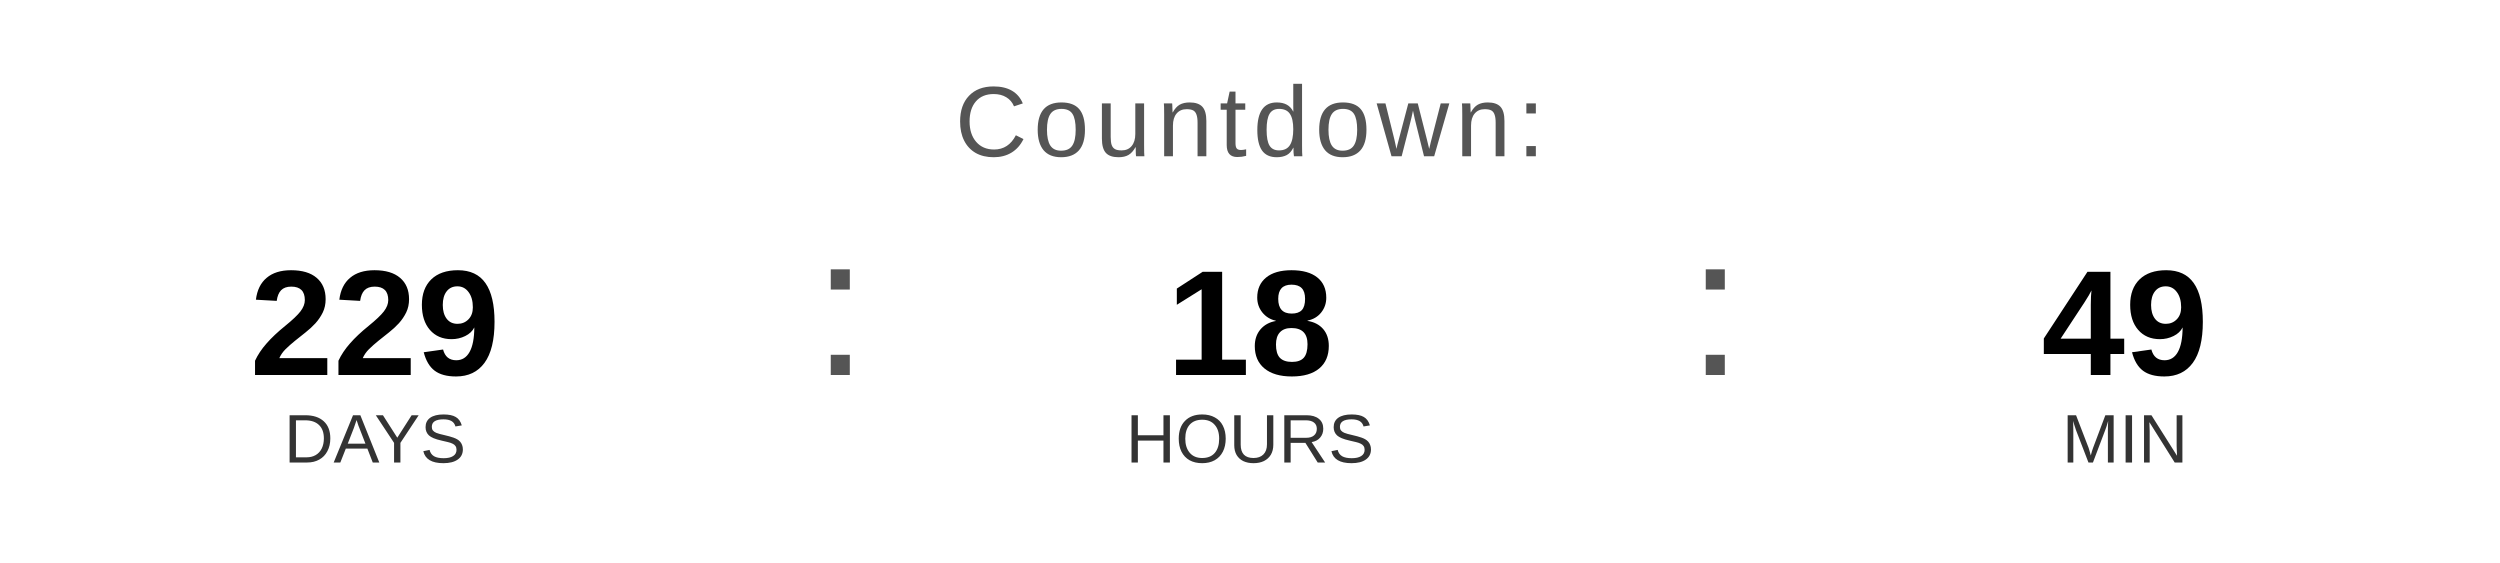
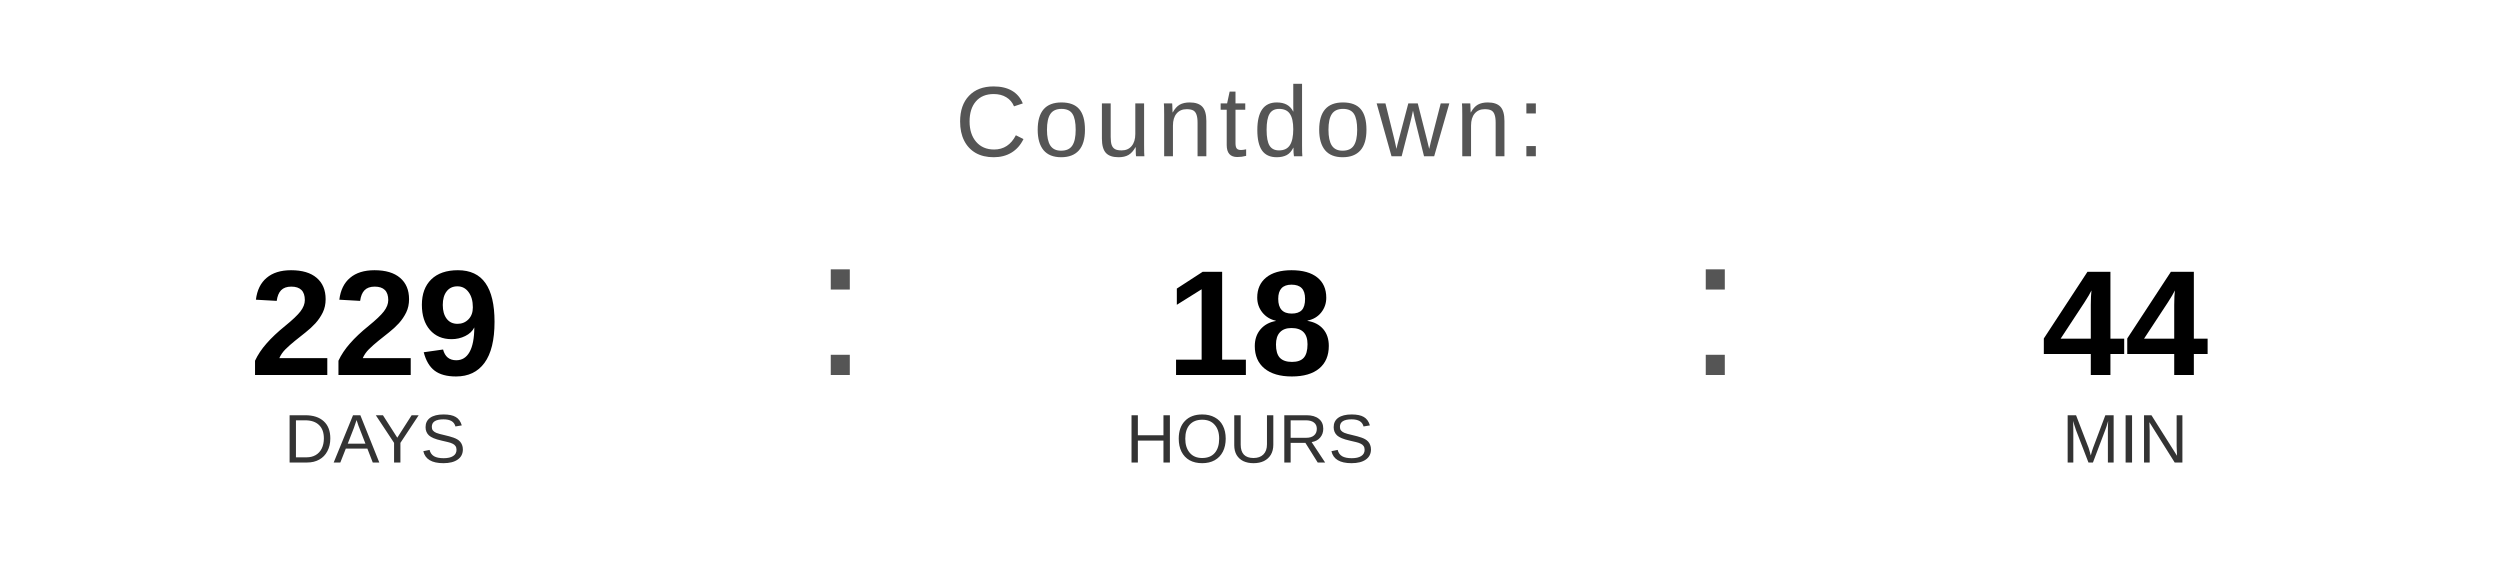
<svg xmlns="http://www.w3.org/2000/svg" width="400" height="90" viewBox="0 0 400 90">
  <text x="200" y="25" font-family="Arial, Helvetica, sans-serif" font-size="16" fill="#555555" text-anchor="middle" letter-spacing="1">
    Countdown:
  </text>
  <text x="60" y="60" font-family="Arial, Helvetica, sans-serif" font-size="24" font-weight="bold" fill="#000000" text-anchor="middle">229</text>
  <text x="60" y="74" font-family="Arial, Helvetica, sans-serif" font-size="11" fill="#333333" text-anchor="middle">DAYS</text>
  <text x="130" y="60" font-family="Arial, sans-serif" font-size="32" fill="#555555">:</text>
  <text x="200" y="60" font-family="Arial, Helvetica, sans-serif" font-size="24" font-weight="bold" fill="#000000" text-anchor="middle">18</text>
  <text x="200" y="74" font-family="Arial, Helvetica, sans-serif" font-size="11" fill="#333333" text-anchor="middle">HOURS</text>
  <text x="270" y="60" font-family="Arial, sans-serif" font-size="32" fill="#555555">:</text>
-   <text x="340" y="60" font-family="Arial, Helvetica, sans-serif" font-size="24" font-weight="bold" fill="#000000" text-anchor="middle">49</text>
+   <text x="340" y="60" font-family="Arial, Helvetica, sans-serif" font-size="24" font-weight="bold" fill="#000000" text-anchor="middle">44</text>
  <text x="340" y="74" font-family="Arial, Helvetica, sans-serif" font-size="11" fill="#333333" text-anchor="middle">MIN</text>
</svg>
